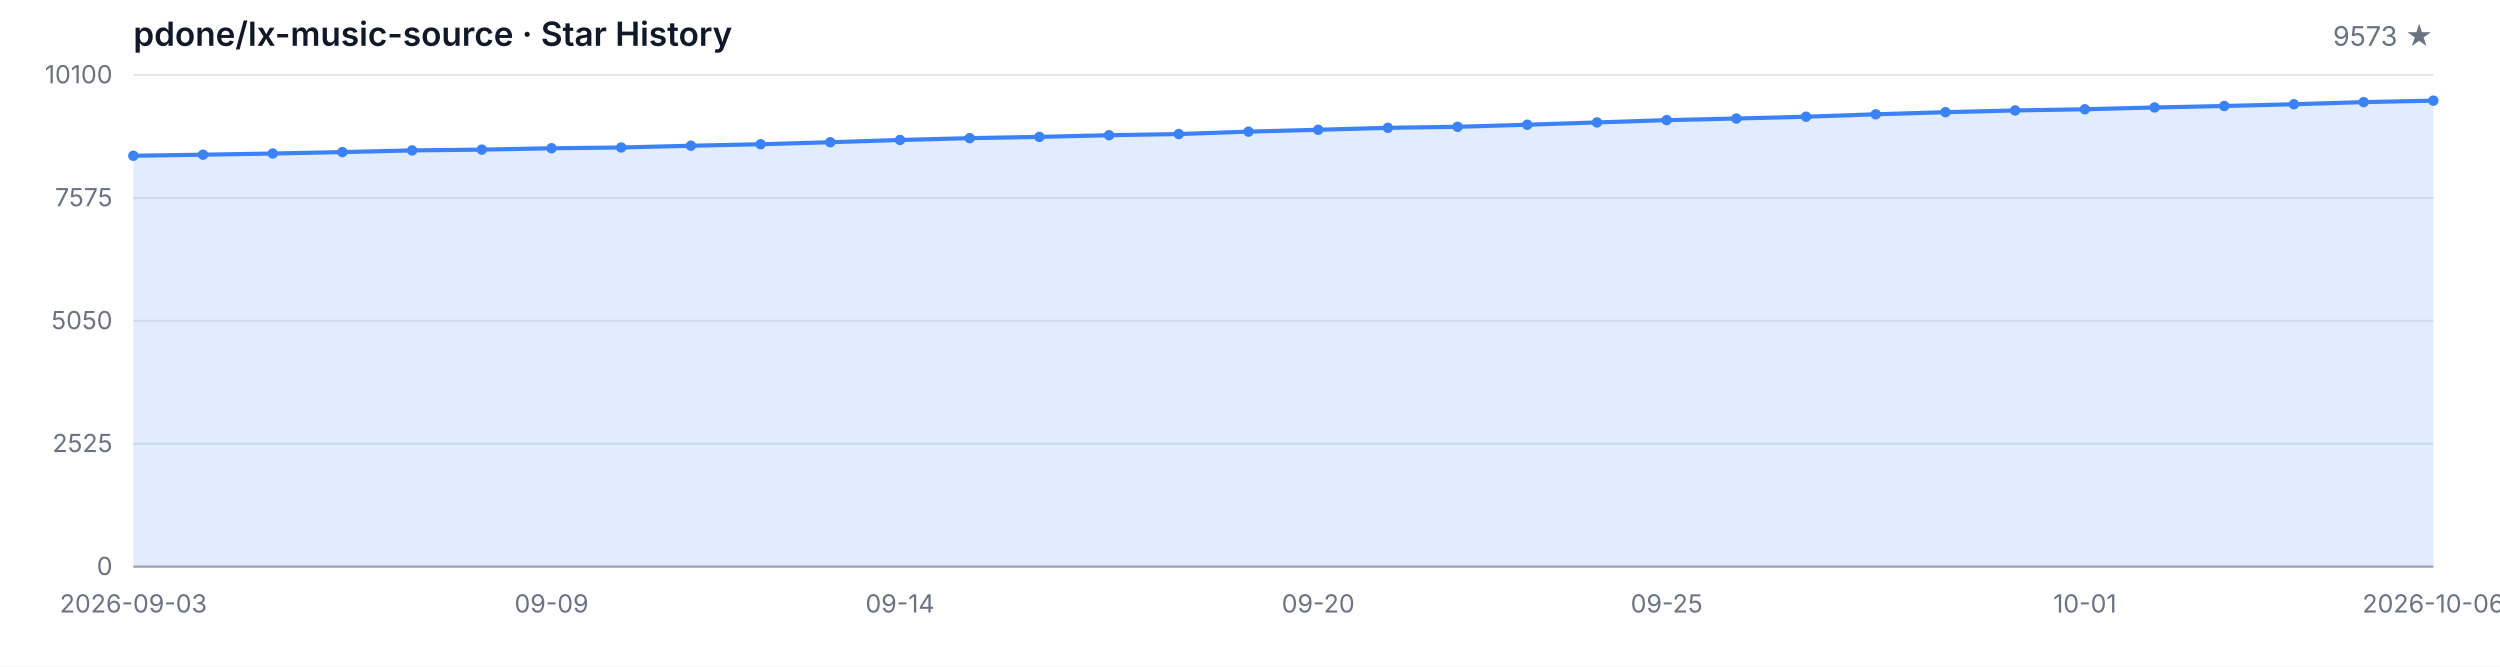
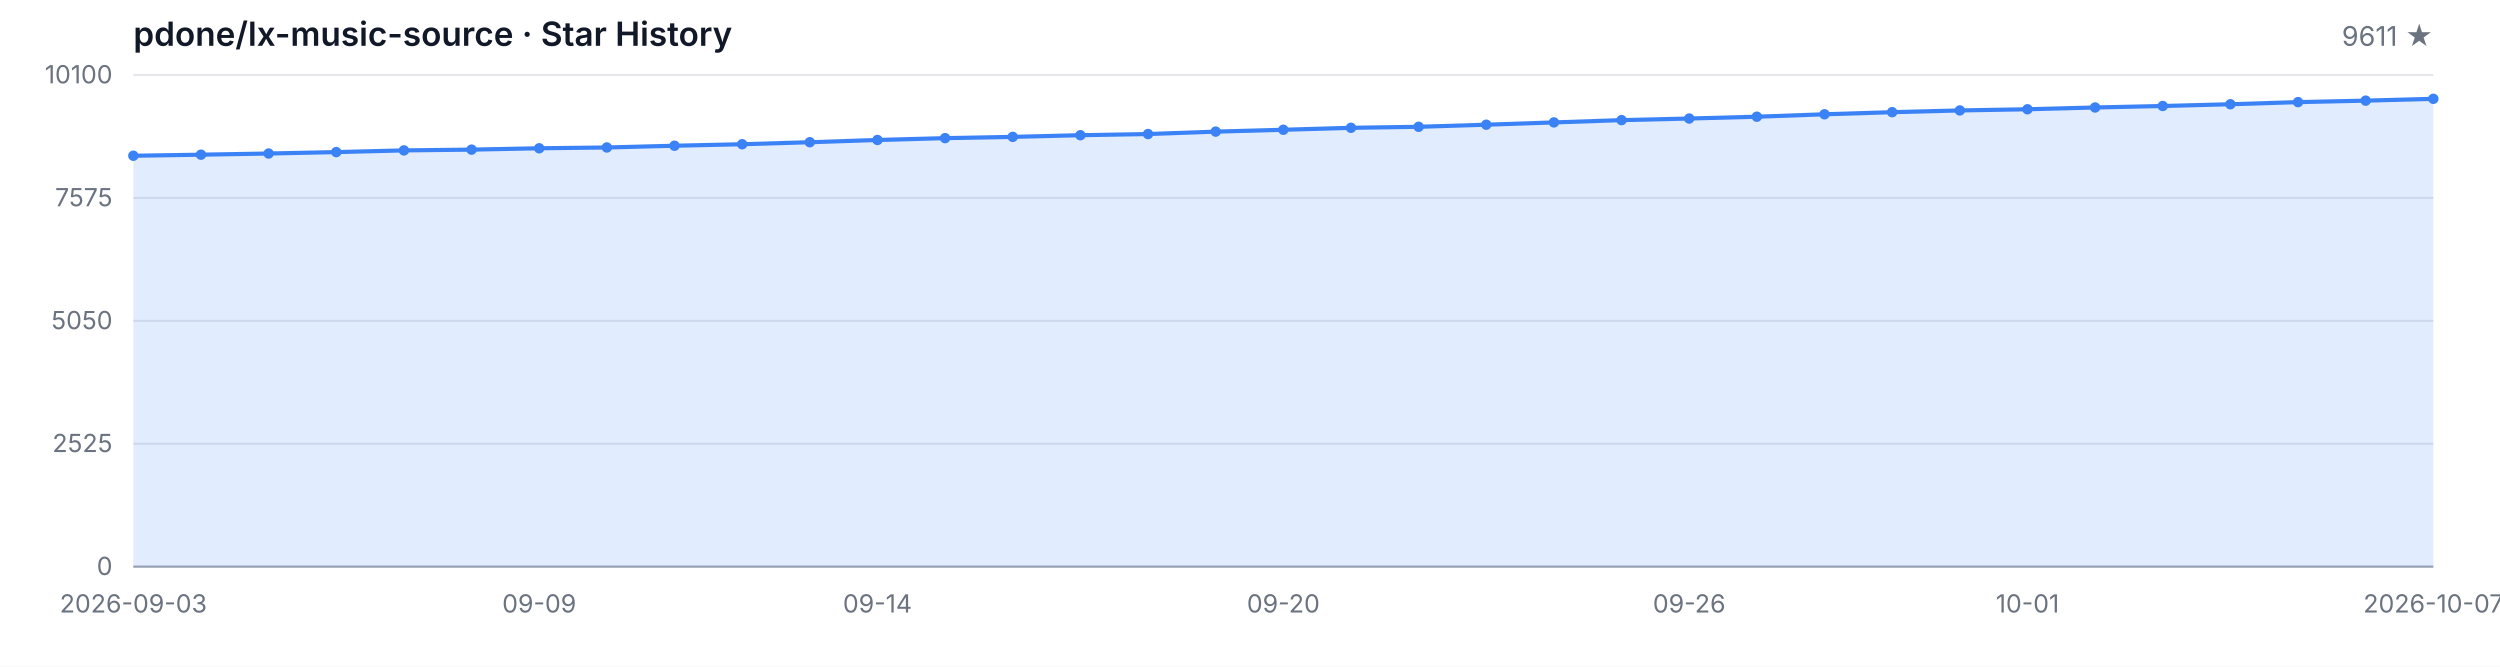
<svg xmlns="http://www.w3.org/2000/svg" width="1200" height="320" viewBox="0 0 1200 320" role="img" aria-label="Star History">
  <style>
  .bg { fill: #ffffff; }
  .grid { stroke: #e5e7eb; stroke-width: 1; }
  .axis { stroke: #9ca3af; stroke-width: 1; }
  .area { fill: rgba(59, 130, 246, 0.15); }
  .line { fill: none; stroke: #3b82f6; stroke-width: 2; stroke-linejoin: round; stroke-linecap: round; }
  .dot { fill: #3b82f6; }
  .tlabel { fill: #6b7280; font-family: -apple-system, BlinkMacSystemFont, 'Segoe UI', sans-serif; font-size: 12px; }
  .title { fill: #111827; font-family: -apple-system, BlinkMacSystemFont, 'Segoe UI', sans-serif; font-size: 16px; font-weight: 600; }
  .subtitle { fill: #6b7280; font-family: -apple-system, BlinkMacSystemFont, 'Segoe UI', sans-serif; font-size: 13px; }
  @media (prefers-color-scheme: dark) {
    .bg { fill: #0d1117; }
    .grid { stroke: #21262d; }
    .axis { stroke: #484f58; }
    .area { fill: rgba(58, 132, 255, 0.18); }
    .line { stroke: #58a6ff; }
    .dot { fill: #58a6ff; }
    .tlabel { fill: #8b949e; }
    .title { fill: #c9d1d9; }
    .subtitle { fill: #8b949e; }
  }
</style>
  <rect class="bg" width="1200" height="320" />
  <text class="title" x="64" y="22">pdone/lx-music-source · Star History</text>
-   <text class="subtitle" x="1168" y="22" text-anchor="end">9573 ★</text>
+   <text class="subtitle" x="1168" y="22" text-anchor="end">9611 ★</text>
  <line class="grid" x1="64" y1="272.00" x2="1168" y2="272.00" />
  <line class="grid" x1="64" y1="213.00" x2="1168" y2="213.00" />
  <line class="grid" x1="64" y1="154.00" x2="1168" y2="154.00" />
  <line class="grid" x1="64" y1="95.00" x2="1168" y2="95.00" />
  <line class="grid" x1="64" y1="36.00" x2="1168" y2="36.00" />
  <text class="tlabel" x="54" y="276.00" text-anchor="end">0</text>
  <text class="tlabel" x="54" y="217.00" text-anchor="end">2525</text>
  <text class="tlabel" x="54" y="158.00" text-anchor="end">5050</text>
  <text class="tlabel" x="54" y="99.00" text-anchor="end">7575</text>
  <text class="tlabel" x="54" y="40.00" text-anchor="end">10100</text>
  <line class="axis" x1="64" y1="272" x2="1168" y2="272" />
-   <path class="area" d="M 64.00 272.00 L 64.00 74.76 L 97.45 74.25 L 130.91 73.69 L 164.36 73.01 L 197.82 72.19 L 231.27 71.82 L 264.73 71.17 L 298.18 70.79 L 331.64 69.95 L 365.09 69.23 L 398.55 68.27 L 432.00 67.19 L 465.45 66.31 L 498.91 65.70 L 532.36 64.90 L 565.82 64.34 L 599.27 63.18 L 632.73 62.29 L 666.18 61.35 L 699.64 60.86 L 733.09 59.86 L 766.55 58.76 L 800.00 57.66 L 833.45 56.89 L 866.91 56.02 L 900.36 54.86 L 933.82 53.85 L 967.27 53.01 L 1000.73 52.45 L 1034.18 51.59 L 1067.64 50.88 L 1101.09 50.04 L 1134.55 49.02 L 1168.00 48.31 L 1168.00 272.00 Z" />
-   <path class="line" d="M 64.00 74.76 L 97.45 74.25 L 130.91 73.69 L 164.36 73.01 L 197.82 72.19 L 231.27 71.82 L 264.73 71.17 L 298.18 70.79 L 331.64 69.95 L 365.09 69.23 L 398.55 68.27 L 432.00 67.19 L 465.45 66.31 L 498.91 65.70 L 532.36 64.90 L 565.82 64.34 L 599.27 63.18 L 632.73 62.29 L 666.18 61.35 L 699.64 60.86 L 733.09 59.86 L 766.55 58.76 L 800.00 57.66 L 833.45 56.89 L 866.91 56.02 L 900.36 54.86 L 933.82 53.85 L 967.27 53.01 L 1000.73 52.45 L 1034.18 51.59 L 1067.64 50.88 L 1101.09 50.04 L 1134.55 49.02 L 1168.00 48.31" />
+   <path class="area" d="M 64.00 272.00 L 64.00 74.76 L 96.47 74.25 L 128.94 73.69 L 161.41 73.01 L 193.88 72.19 L 226.35 71.82 L 258.82 71.17 L 291.29 70.79 L 323.76 69.95 L 356.24 69.23 L 388.71 68.27 L 421.18 67.19 L 453.65 66.31 L 486.12 65.70 L 518.59 64.90 L 551.06 64.34 L 583.53 63.18 L 616.00 62.29 L 648.47 61.35 L 680.94 60.86 L 713.41 59.86 L 745.88 58.76 L 778.35 57.66 L 810.82 56.89 L 843.29 56.02 L 875.76 54.86 L 908.24 53.85 L 940.71 53.01 L 973.18 52.45 L 1005.65 51.59 L 1038.12 50.88 L 1070.59 50.04 L 1103.06 49.02 L 1135.53 48.31 L 1168.00 47.43 L 1168.00 272.00 Z" />
+   <path class="line" d="M 64.00 74.76 L 96.47 74.25 L 128.94 73.69 L 161.41 73.01 L 193.88 72.19 L 226.35 71.82 L 258.82 71.17 L 291.29 70.79 L 323.76 69.95 L 356.24 69.23 L 388.71 68.27 L 421.18 67.19 L 453.65 66.31 L 486.12 65.70 L 518.59 64.90 L 551.06 64.34 L 583.53 63.18 L 616.00 62.29 L 648.47 61.35 L 680.94 60.86 L 713.41 59.86 L 745.88 58.76 L 778.35 57.66 L 810.82 56.89 L 843.29 56.02 L 875.76 54.86 L 908.24 53.85 L 940.71 53.01 L 973.18 52.45 L 1005.65 51.59 L 1038.12 50.88 L 1070.59 50.04 L 1103.06 49.02 L 1135.53 48.31 L 1168.00 47.43" />
  <circle class="dot" cx="64.00" cy="74.76" r="2.5" />
-   <circle class="dot" cx="97.45" cy="74.25" r="2.5" />
-   <circle class="dot" cx="130.91" cy="73.69" r="2.5" />
-   <circle class="dot" cx="164.36" cy="73.01" r="2.5" />
-   <circle class="dot" cx="197.82" cy="72.19" r="2.5" />
-   <circle class="dot" cx="231.27" cy="71.82" r="2.5" />
-   <circle class="dot" cx="264.73" cy="71.17" r="2.5" />
-   <circle class="dot" cx="298.18" cy="70.79" r="2.5" />
-   <circle class="dot" cx="331.64" cy="69.95" r="2.5" />
-   <circle class="dot" cx="365.09" cy="69.23" r="2.5" />
-   <circle class="dot" cx="398.55" cy="68.27" r="2.5" />
-   <circle class="dot" cx="432.00" cy="67.19" r="2.5" />
-   <circle class="dot" cx="465.45" cy="66.31" r="2.5" />
-   <circle class="dot" cx="498.91" cy="65.70" r="2.5" />
-   <circle class="dot" cx="532.36" cy="64.90" r="2.5" />
-   <circle class="dot" cx="565.82" cy="64.34" r="2.5" />
-   <circle class="dot" cx="599.27" cy="63.18" r="2.5" />
-   <circle class="dot" cx="632.73" cy="62.29" r="2.5" />
-   <circle class="dot" cx="666.18" cy="61.35" r="2.5" />
-   <circle class="dot" cx="699.64" cy="60.86" r="2.5" />
-   <circle class="dot" cx="733.09" cy="59.86" r="2.5" />
-   <circle class="dot" cx="766.55" cy="58.76" r="2.5" />
-   <circle class="dot" cx="800.00" cy="57.66" r="2.5" />
-   <circle class="dot" cx="833.45" cy="56.89" r="2.5" />
-   <circle class="dot" cx="866.91" cy="56.02" r="2.5" />
-   <circle class="dot" cx="900.36" cy="54.86" r="2.5" />
-   <circle class="dot" cx="933.82" cy="53.85" r="2.5" />
-   <circle class="dot" cx="967.27" cy="53.01" r="2.5" />
-   <circle class="dot" cx="1000.73" cy="52.45" r="2.5" />
-   <circle class="dot" cx="1034.18" cy="51.59" r="2.5" />
-   <circle class="dot" cx="1067.64" cy="50.88" r="2.5" />
-   <circle class="dot" cx="1101.09" cy="50.04" r="2.5" />
-   <circle class="dot" cx="1134.55" cy="49.02" r="2.5" />
-   <circle class="dot" cx="1168.00" cy="48.31" r="2.5" />
+   <circle class="dot" cx="96.47" cy="74.25" r="2.5" />
+   <circle class="dot" cx="128.94" cy="73.69" r="2.5" />
+   <circle class="dot" cx="161.41" cy="73.01" r="2.5" />
+   <circle class="dot" cx="193.88" cy="72.19" r="2.5" />
+   <circle class="dot" cx="226.35" cy="71.82" r="2.5" />
+   <circle class="dot" cx="258.82" cy="71.17" r="2.5" />
+   <circle class="dot" cx="291.29" cy="70.79" r="2.5" />
+   <circle class="dot" cx="323.76" cy="69.95" r="2.5" />
+   <circle class="dot" cx="356.24" cy="69.23" r="2.5" />
+   <circle class="dot" cx="388.71" cy="68.27" r="2.5" />
+   <circle class="dot" cx="421.18" cy="67.19" r="2.5" />
+   <circle class="dot" cx="453.65" cy="66.31" r="2.5" />
+   <circle class="dot" cx="486.12" cy="65.70" r="2.5" />
+   <circle class="dot" cx="518.59" cy="64.90" r="2.5" />
+   <circle class="dot" cx="551.06" cy="64.34" r="2.5" />
+   <circle class="dot" cx="583.53" cy="63.18" r="2.5" />
+   <circle class="dot" cx="616.00" cy="62.29" r="2.5" />
+   <circle class="dot" cx="648.47" cy="61.35" r="2.5" />
+   <circle class="dot" cx="680.94" cy="60.86" r="2.5" />
+   <circle class="dot" cx="713.41" cy="59.86" r="2.5" />
+   <circle class="dot" cx="745.88" cy="58.76" r="2.5" />
+   <circle class="dot" cx="778.35" cy="57.66" r="2.5" />
+   <circle class="dot" cx="810.82" cy="56.89" r="2.5" />
+   <circle class="dot" cx="843.29" cy="56.02" r="2.5" />
+   <circle class="dot" cx="875.76" cy="54.86" r="2.5" />
+   <circle class="dot" cx="908.24" cy="53.85" r="2.5" />
+   <circle class="dot" cx="940.71" cy="53.01" r="2.5" />
+   <circle class="dot" cx="973.18" cy="52.45" r="2.5" />
+   <circle class="dot" cx="1005.65" cy="51.59" r="2.5" />
+   <circle class="dot" cx="1038.12" cy="50.88" r="2.5" />
+   <circle class="dot" cx="1070.59" cy="50.04" r="2.5" />
+   <circle class="dot" cx="1103.06" cy="49.02" r="2.5" />
+   <circle class="dot" cx="1135.53" cy="48.31" r="2.5" />
+   <circle class="dot" cx="1168.00" cy="47.43" r="2.5" />
  <text class="tlabel" x="64.00" y="294" text-anchor="middle">2026-09-03</text>
-   <text class="tlabel" x="264.73" y="294" text-anchor="middle">09-09</text>
-   <text class="tlabel" x="432.00" y="294" text-anchor="middle">09-14</text>
-   <text class="tlabel" x="632.73" y="294" text-anchor="middle">09-20</text>
-   <text class="tlabel" x="800.00" y="294" text-anchor="middle">09-25</text>
-   <text class="tlabel" x="1000.73" y="294" text-anchor="middle">10-01</text>
-   <text class="tlabel" x="1168.00" y="294" text-anchor="middle">2026-10-06</text>
+   <text class="tlabel" x="258.82" y="294" text-anchor="middle">09-09</text>
+   <text class="tlabel" x="421.18" y="294" text-anchor="middle">09-14</text>
+   <text class="tlabel" x="616.00" y="294" text-anchor="middle">09-20</text>
+   <text class="tlabel" x="810.82" y="294" text-anchor="middle">09-26</text>
+   <text class="tlabel" x="973.18" y="294" text-anchor="middle">10-01</text>
+   <text class="tlabel" x="1168.00" y="294" text-anchor="middle">2026-10-07</text>
</svg>
